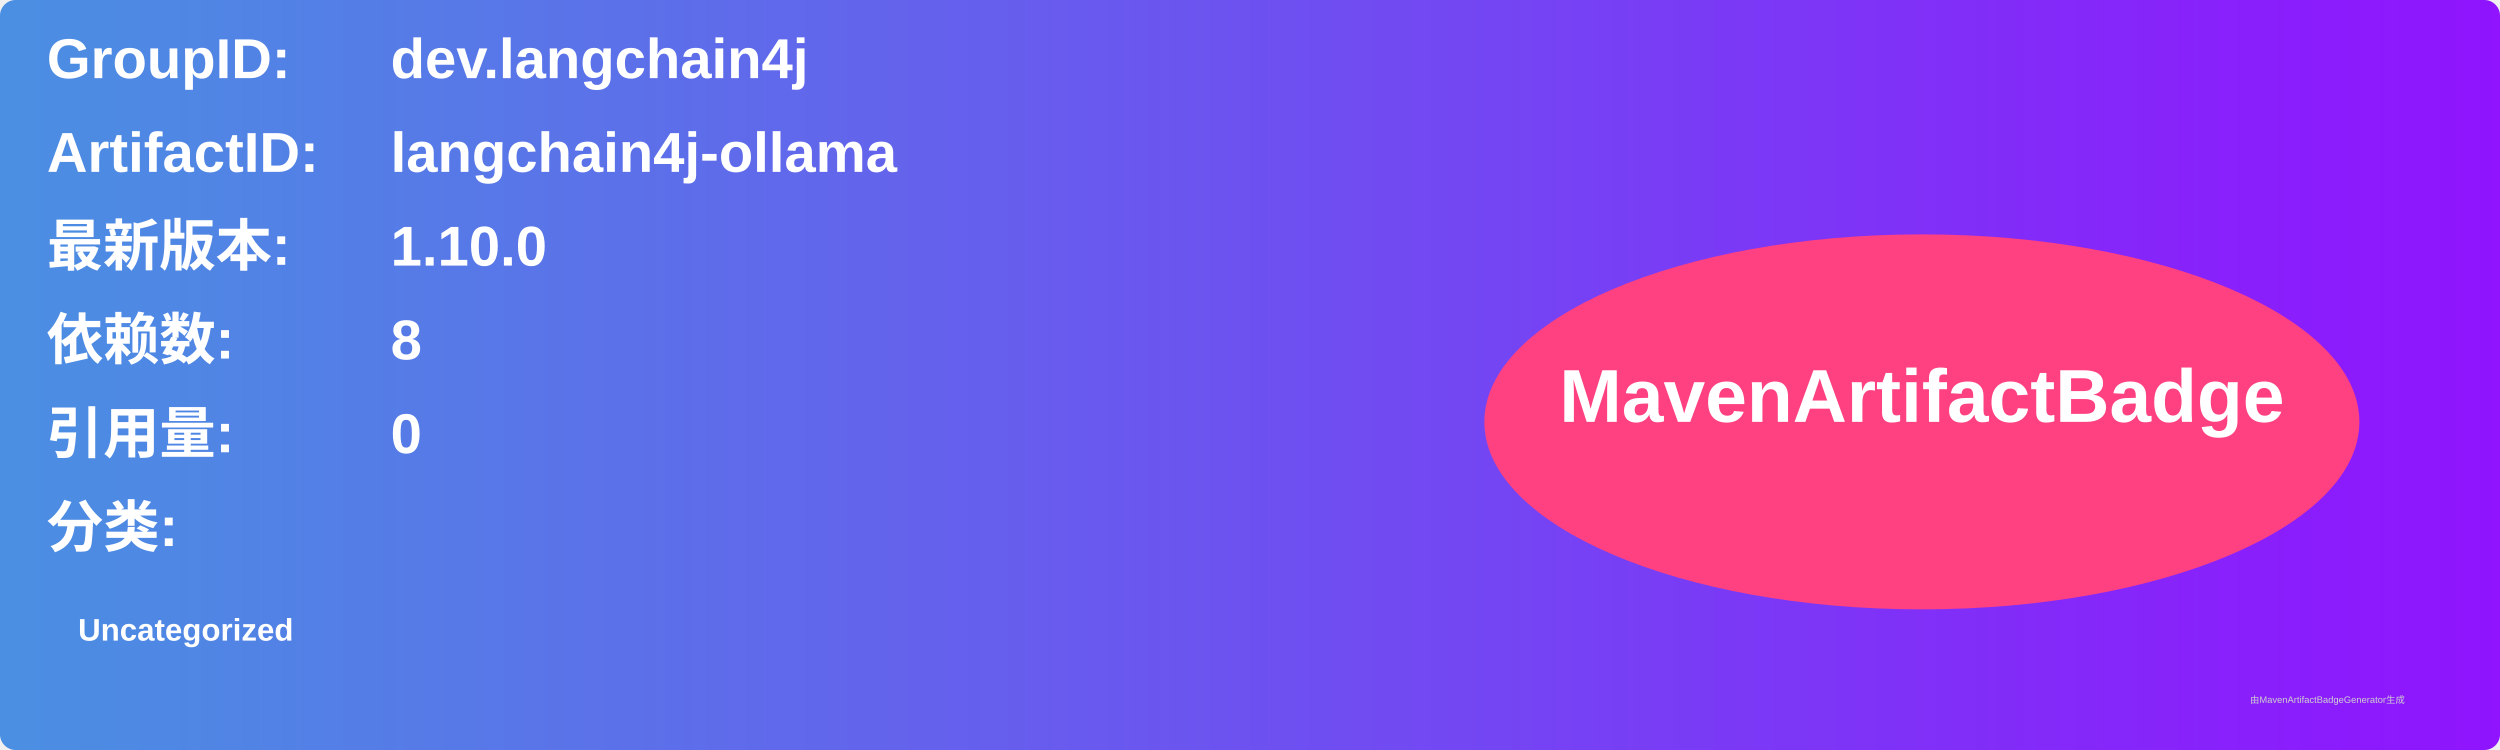
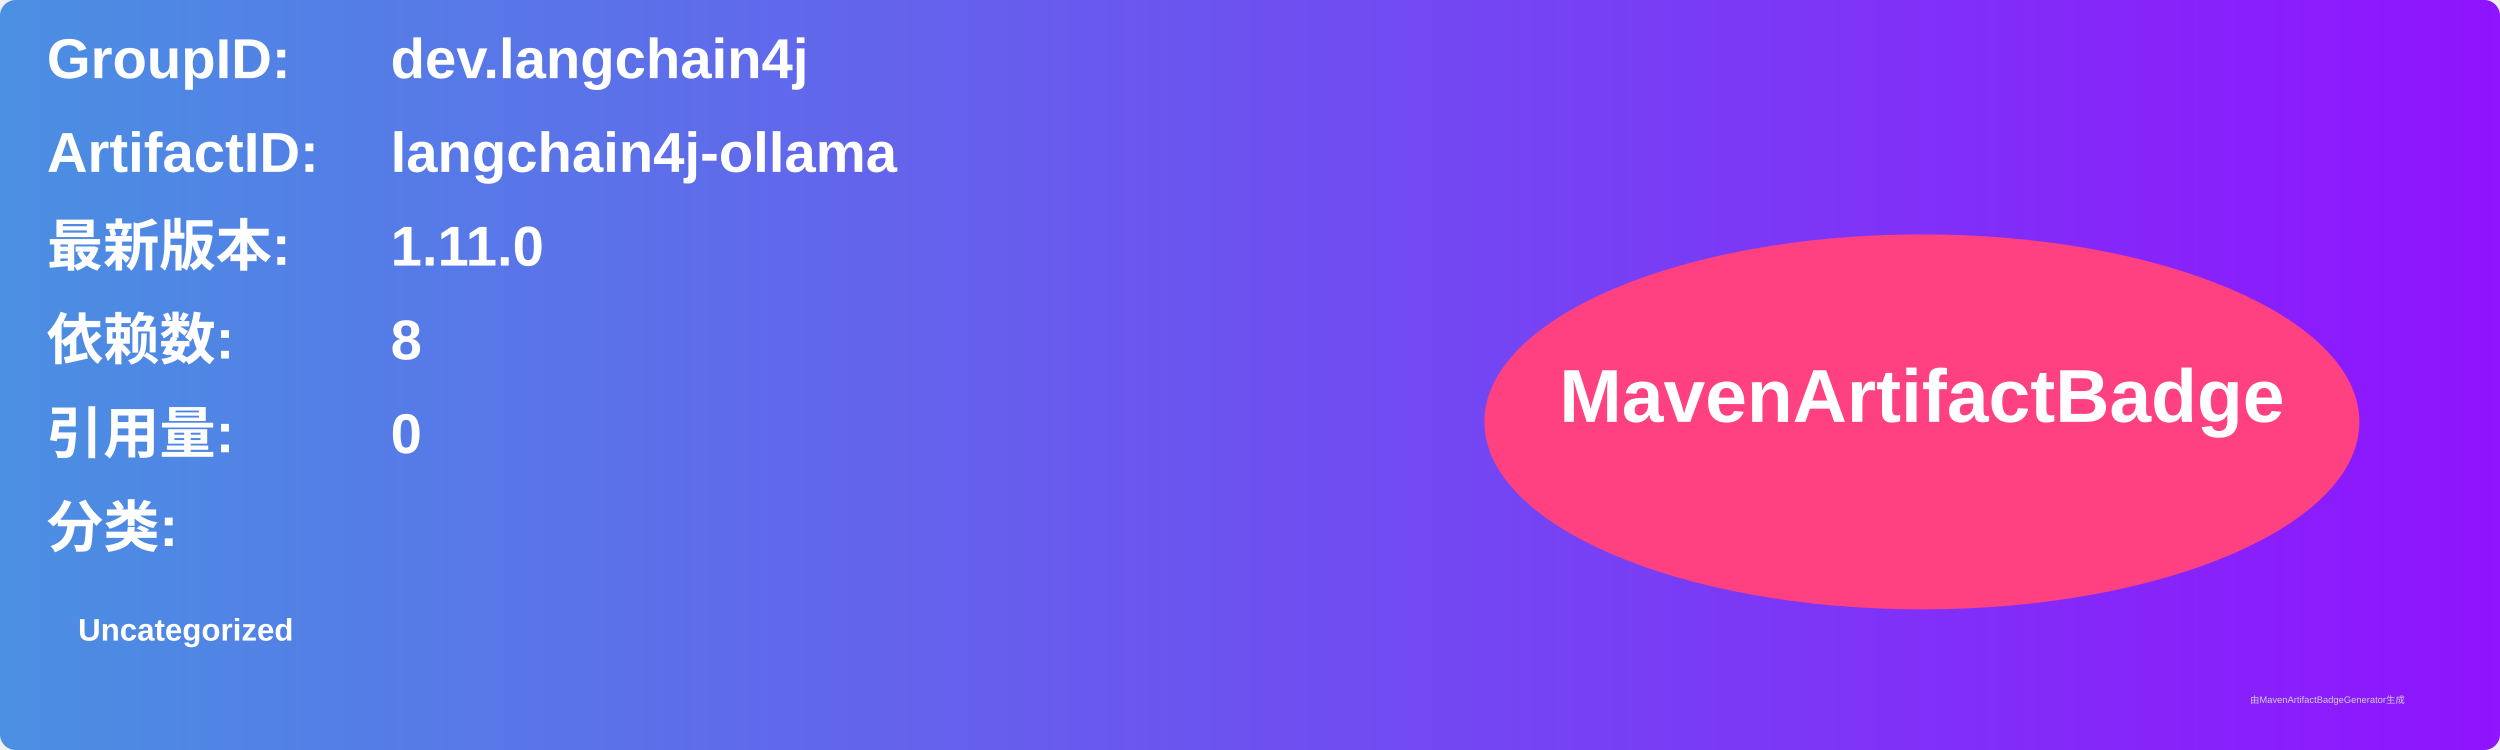
<svg xmlns="http://www.w3.org/2000/svg" width="800" height="240" viewBox="0 0 800 240">
  <linearGradient id="grad" x1="0%" y1="0%" x2="100%" y2="0%">
    <stop offset="0%" stop-color="#4a90e2" />
    <stop offset="100%" stop-color="#9013fe" />
  </linearGradient>
  <rect width="100%" height="100%" rx="5" ry="5" fill="url(#grad)" />
  <g transform="translate(15, 15)">
    <text x="0" y="10" font-family="Arial" font-size="18" fill="white" font-weight="bold" width="260">GroupID:</text>
    <text x="110" y="10" font-family="Arial" font-size="18" fill="white" font-weight="bold" width="460">dev.langchain4j</text>
    <text x="0" y="40" font-family="Arial" font-size="18" fill="white" font-weight="bold" width="260">ArtifactID:</text>
    <text x="110" y="40" font-family="Arial" font-size="18" fill="white" font-weight="bold" width="460">langchain4j-ollama</text>
    <text x="0" y="70" font-family="Arial" font-size="18" fill="white" font-weight="bold">最新版本:</text>
    <text x="110" y="70" font-family="Arial" font-size="18" fill="white" font-weight="bold">
-       <tspan font-weight="bold">1.10.0</tspan>
+       <tspan font-weight="bold">1.11.0</tspan>
    </text>
    <text x="0" y="100" font-family="Arial" font-size="18" fill="white" font-weight="bold">依赖数: </text>
    <text x="110" y="100" font-family="Arial" font-size="18" fill="white">
      <tspan font-weight="bold">8</tspan>
    </text>
    <text x="0" y="130" font-family="Arial" font-size="18" fill="white" font-weight="bold">引用量: </text>
    <text x="110" y="130" font-family="Arial" font-size="18" fill="white">
      <tspan font-weight="bold">0</tspan>
    </text>
    <text x="0" y="160" font-family="Arial" font-size="18" fill="white" font-weight="bold">分类:</text>
    <text x="10" y="190" font-family="Arial" font-size="10" fill="white">
      <tspan font-weight="bold">Uncategorized</tspan>
    </text>
    <ellipse cx="600" cy="120" rx="140" ry="60" fill="#ff4081" />
    <text x="600" y="120" text-anchor="middle" font-family="Arial" font-size="24" fill="white" font-weight="bold">MavenArtifactBadge</text>
  </g>
  <text x="720" y="225" font-family="Arial" font-size="3" fill="#d0d0d0">由MavenArtifactBadgeGenerator生成</text>
</svg>
